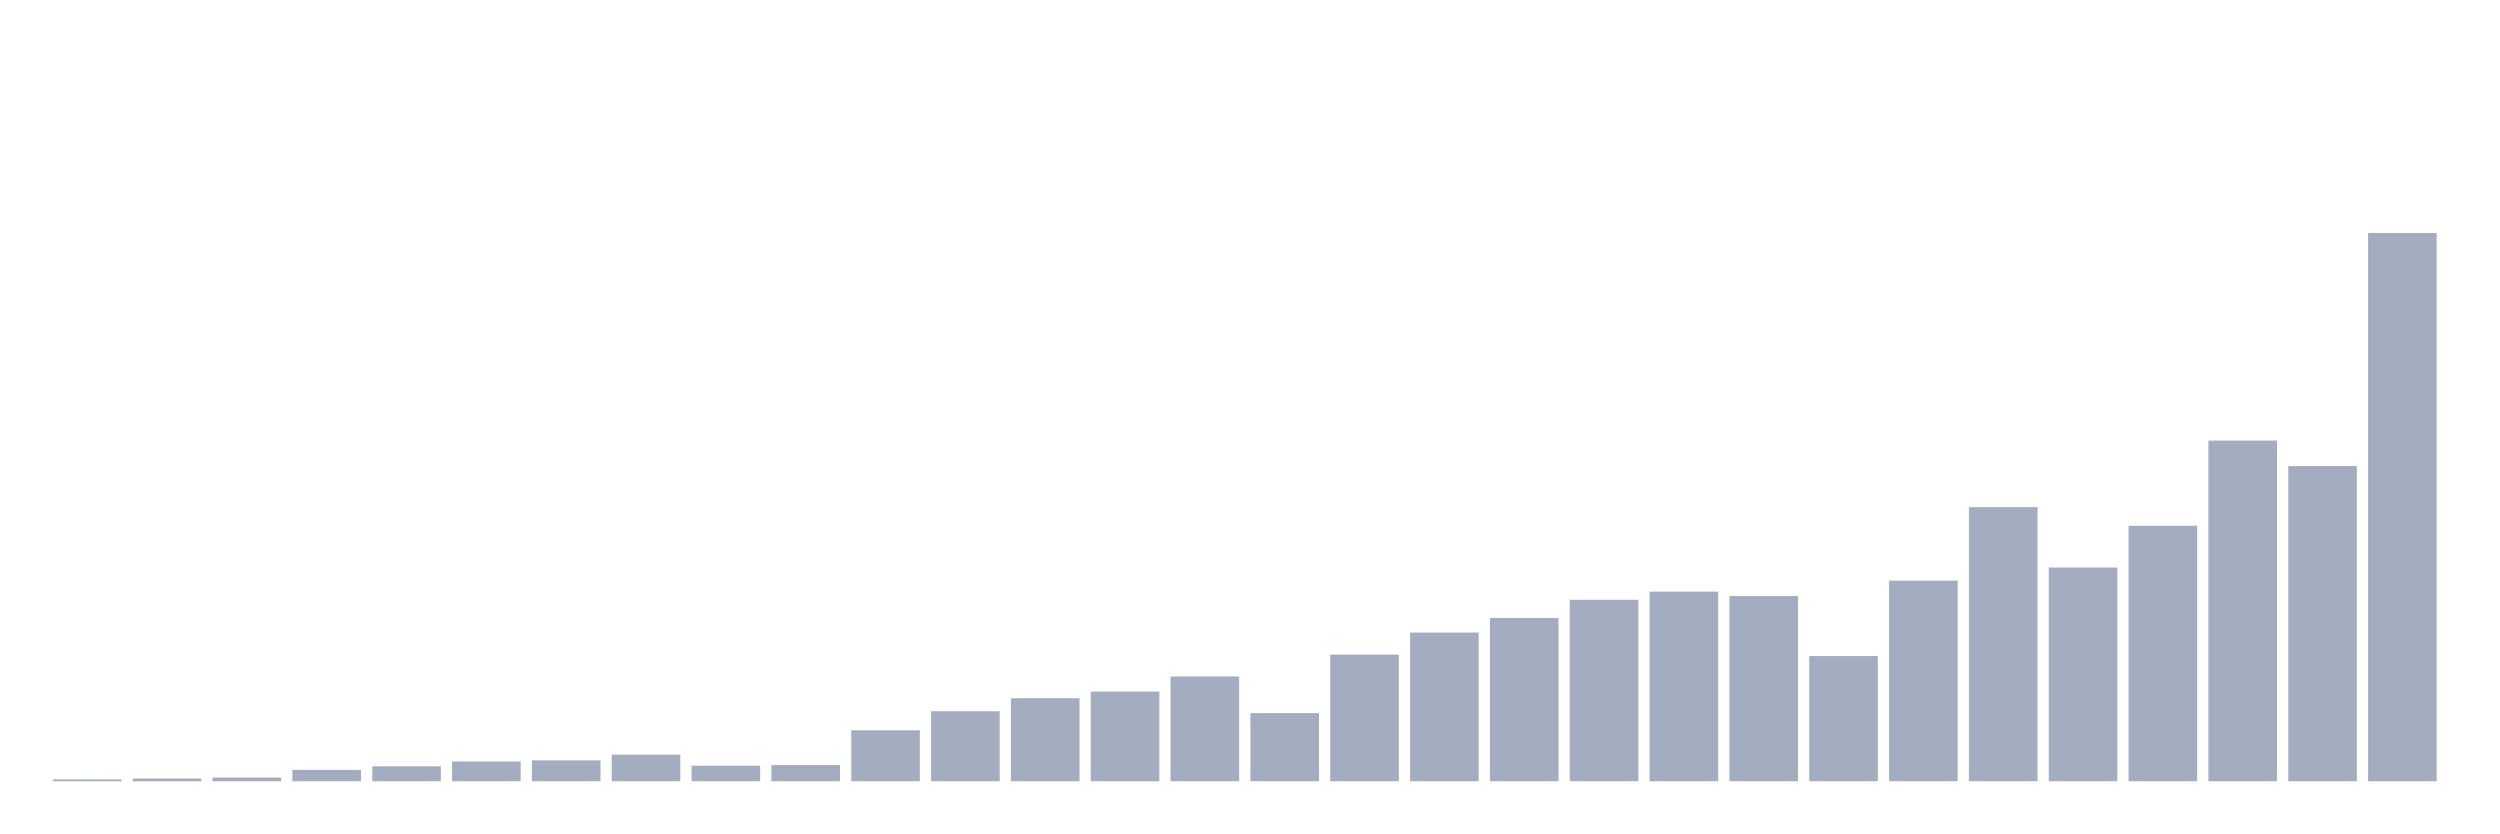
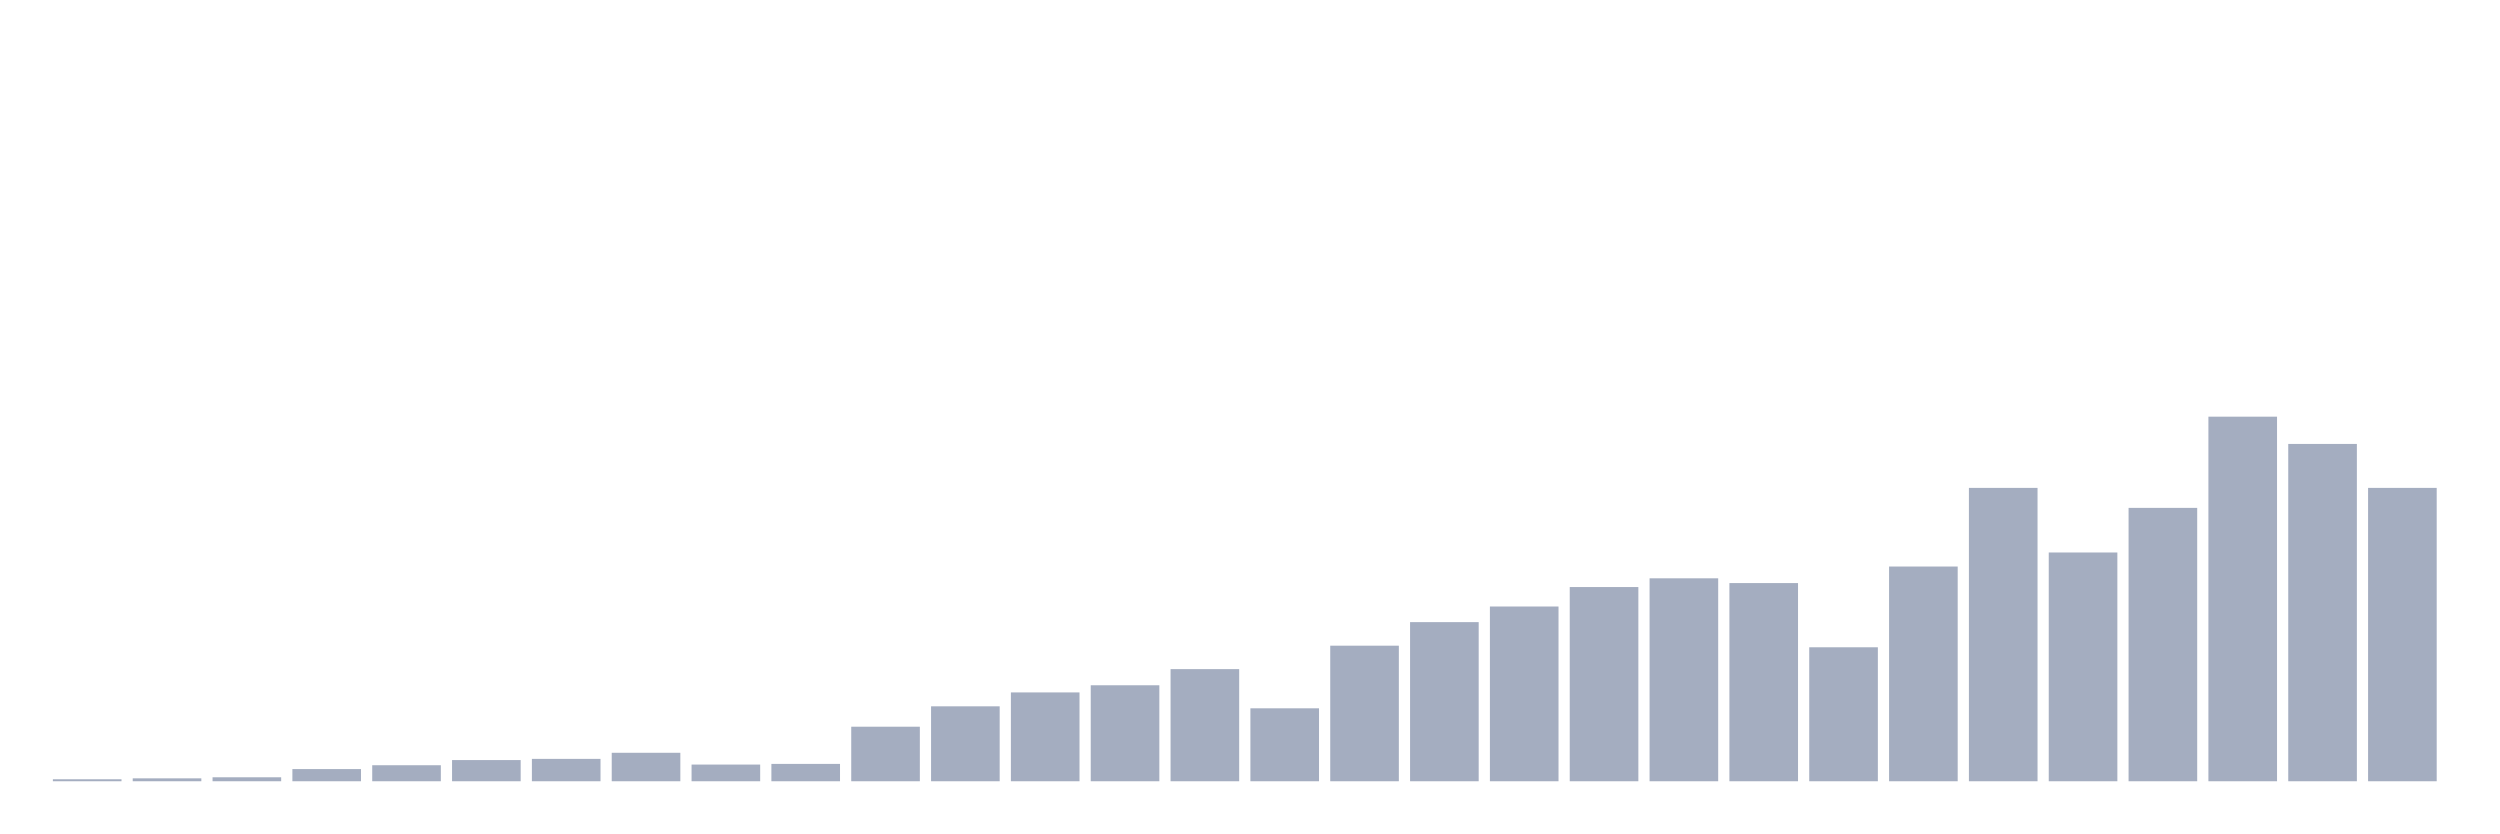
<svg xmlns="http://www.w3.org/2000/svg" viewBox="0 0 480 160">
  <g transform="translate(10,10)">
-     <rect class="bar" x="0.153" width="13.175" y="139.644" height="0.356" fill="rgb(164,173,192)" />
-     <rect class="bar" x="15.482" width="13.175" y="139.477" height="0.523" fill="rgb(164,173,192)" />
-     <rect class="bar" x="30.81" width="13.175" y="139.287" height="0.713" fill="rgb(164,173,192)" />
-     <rect class="bar" x="46.138" width="13.175" y="137.815" height="2.185" fill="rgb(164,173,192)" />
-     <rect class="bar" x="61.466" width="13.175" y="137.126" height="2.874" fill="rgb(164,173,192)" />
-     <rect class="bar" x="76.794" width="13.175" y="136.2" height="3.8" fill="rgb(164,173,192)" />
-     <rect class="bar" x="92.123" width="13.175" y="135.986" height="4.014" fill="rgb(164,173,192)" />
-     <rect class="bar" x="107.451" width="13.175" y="134.894" height="5.106" fill="rgb(164,173,192)" />
-     <rect class="bar" x="122.779" width="13.175" y="137.007" height="2.993" fill="rgb(164,173,192)" />
-     <rect class="bar" x="138.107" width="13.175" y="136.889" height="3.111" fill="rgb(164,173,192)" />
-     <rect class="bar" x="153.436" width="13.175" y="130.215" height="9.785" fill="rgb(164,173,192)" />
-     <rect class="bar" x="168.764" width="13.175" y="126.557" height="13.443" fill="rgb(164,173,192)" />
-     <rect class="bar" x="184.092" width="13.175" y="124.063" height="15.937" fill="rgb(164,173,192)" />
-     <rect class="bar" x="199.42" width="13.175" y="122.781" height="17.219" fill="rgb(164,173,192)" />
-     <rect class="bar" x="214.748" width="13.175" y="119.883" height="20.117" fill="rgb(164,173,192)" />
-     <rect class="bar" x="230.077" width="13.175" y="126.913" height="13.087" fill="rgb(164,173,192)" />
-     <rect class="bar" x="245.405" width="13.175" y="115.679" height="24.321" fill="rgb(164,173,192)" />
-     <rect class="bar" x="260.733" width="13.175" y="111.452" height="28.548" fill="rgb(164,173,192)" />
-     <rect class="bar" x="276.061" width="13.175" y="108.649" height="31.351" fill="rgb(164,173,192)" />
-     <rect class="bar" x="291.39" width="13.175" y="105.158" height="34.842" fill="rgb(164,173,192)" />
-     <rect class="bar" x="306.718" width="13.175" y="103.59" height="36.41" fill="rgb(164,173,192)" />
-     <rect class="bar" x="322.046" width="13.175" y="104.445" height="35.555" fill="rgb(164,173,192)" />
-     <rect class="bar" x="337.374" width="13.175" y="115.964" height="24.036" fill="rgb(164,173,192)" />
-     <rect class="bar" x="352.702" width="13.175" y="101.476" height="38.524" fill="rgb(164,173,192)" />
-     <rect class="bar" x="368.031" width="13.175" y="87.368" height="52.632" fill="rgb(164,173,192)" />
-     <rect class="bar" x="383.359" width="13.175" y="98.959" height="41.041" fill="rgb(164,173,192)" />
-     <rect class="bar" x="398.687" width="13.175" y="90.955" height="49.045" fill="rgb(164,173,192)" />
-     <rect class="bar" x="414.015" width="13.175" y="74.591" height="65.409" fill="rgb(164,173,192)" />
-     <rect class="bar" x="429.344" width="13.175" y="79.483" height="60.517" fill="rgb(164,173,192)" />
-     <rect class="bar" x="444.672" width="13.175" y="34.737" height="105.263" fill="rgb(164,173,192)" />
+     <rect class="bar" x="0.153" width="13.175" y="139.619" height="0.381" fill="rgb(164,173,192)" />
+     <rect class="bar" x="15.482" width="13.175" y="139.441" height="0.559" fill="rgb(164,173,192)" />
+     <rect class="bar" x="30.81" width="13.175" y="139.237" height="0.763" fill="rgb(164,173,192)" />
+     <rect class="bar" x="46.138" width="13.175" y="137.662" height="2.338" fill="rgb(164,173,192)" />
+     <rect class="bar" x="61.466" width="13.175" y="136.924" height="3.076" fill="rgb(164,173,192)" />
+     <rect class="bar" x="76.794" width="13.175" y="135.933" height="4.067" fill="rgb(164,173,192)" />
+     <rect class="bar" x="92.123" width="13.175" y="135.704" height="4.296" fill="rgb(164,173,192)" />
+     <rect class="bar" x="107.451" width="13.175" y="134.535" height="5.465" fill="rgb(164,173,192)" />
+     <rect class="bar" x="122.779" width="13.175" y="136.797" height="3.203" fill="rgb(164,173,192)" />
+     <rect class="bar" x="138.107" width="13.175" y="136.67" height="3.33" fill="rgb(164,173,192)" />
+     <rect class="bar" x="153.436" width="13.175" y="129.528" height="10.472" fill="rgb(164,173,192)" />
+     <rect class="bar" x="168.764" width="13.175" y="125.614" height="14.386" fill="rgb(164,173,192)" />
+     <rect class="bar" x="184.092" width="13.175" y="122.945" height="17.055" fill="rgb(164,173,192)" />
+     <rect class="bar" x="199.42" width="13.175" y="121.572" height="18.428" fill="rgb(164,173,192)" />
+     <rect class="bar" x="214.748" width="13.175" y="118.471" height="21.529" fill="rgb(164,173,192)" />
+     <rect class="bar" x="230.077" width="13.175" y="125.995" height="14.005" fill="rgb(164,173,192)" />
+     <rect class="bar" x="245.405" width="13.175" y="113.972" height="26.028" fill="rgb(164,173,192)" />
+     <rect class="bar" x="260.733" width="13.175" y="109.448" height="30.552" fill="rgb(164,173,192)" />
+     <rect class="bar" x="276.061" width="13.175" y="106.449" height="33.551" fill="rgb(164,173,192)" />
+     <rect class="bar" x="291.39" width="13.175" y="102.712" height="37.288" fill="rgb(164,173,192)" />
+     <rect class="bar" x="306.718" width="13.175" y="101.035" height="38.965" fill="rgb(164,173,192)" />
+     <rect class="bar" x="322.046" width="13.175" y="101.95" height="38.05" fill="rgb(164,173,192)" />
+     <rect class="bar" x="337.374" width="13.175" y="114.277" height="25.723" fill="rgb(164,173,192)" />
+     <rect class="bar" x="352.702" width="13.175" y="98.773" height="41.227" fill="rgb(164,173,192)" />
+     <rect class="bar" x="368.031" width="13.175" y="83.675" height="56.325" fill="rgb(164,173,192)" />
+     <rect class="bar" x="383.359" width="13.175" y="96.078" height="43.922" fill="rgb(164,173,192)" />
+     <rect class="bar" x="398.687" width="13.175" y="87.513" height="52.487" fill="rgb(164,173,192)" />
+     <rect class="bar" x="414.015" width="13.175" y="70" height="70" fill="rgb(164,173,192)" />
+     <rect class="bar" x="429.344" width="13.175" y="75.236" height="64.764" fill="rgb(164,173,192)" />
+     <rect class="bar" x="444.672" width="13.175" y="83.675" height="56.325" fill="rgb(164,173,192)" />
  </g>
</svg>
